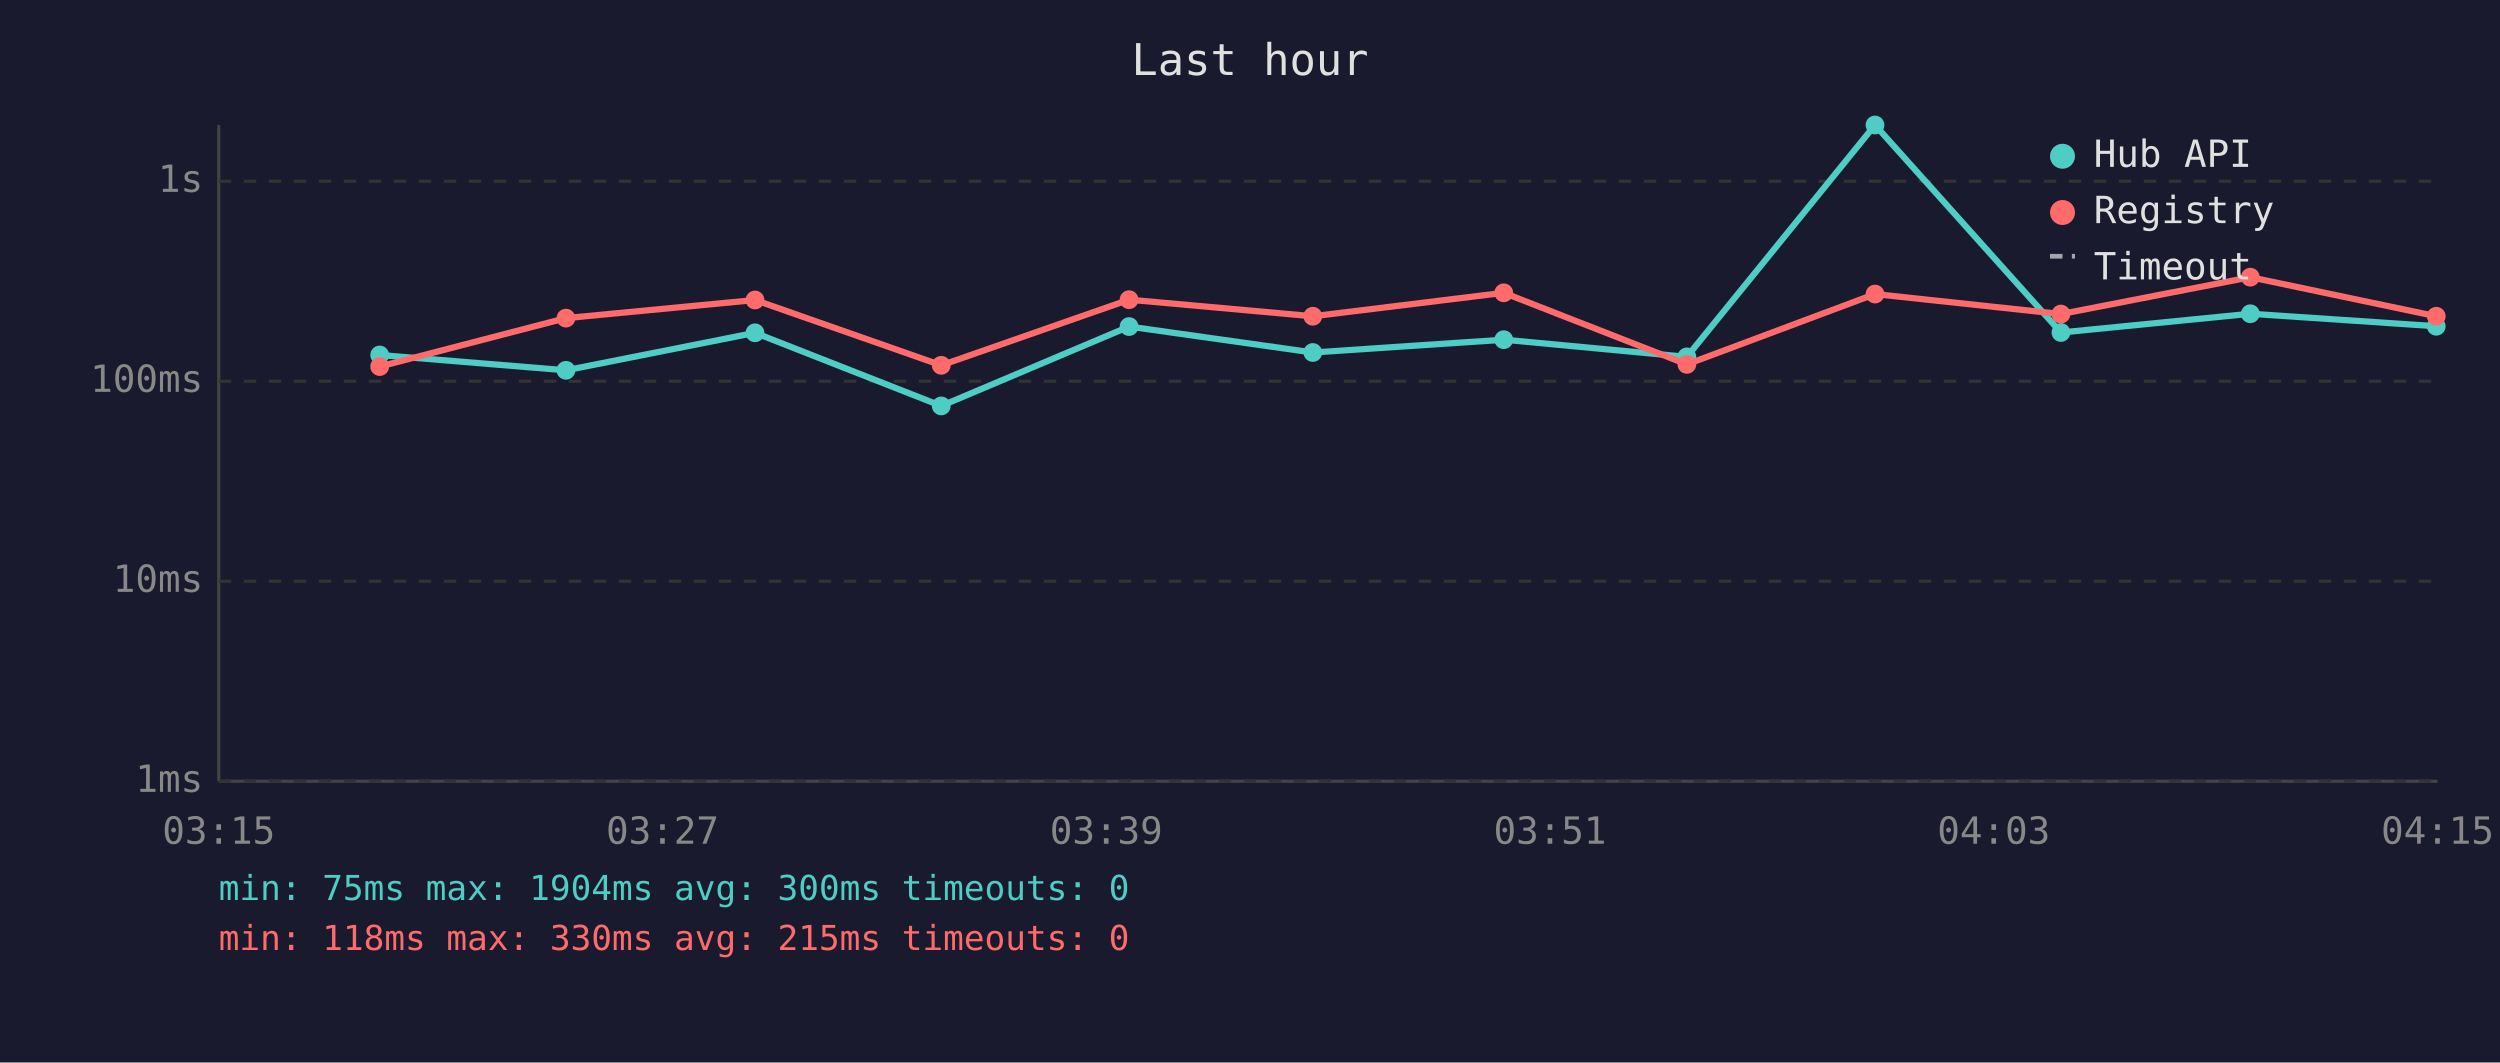
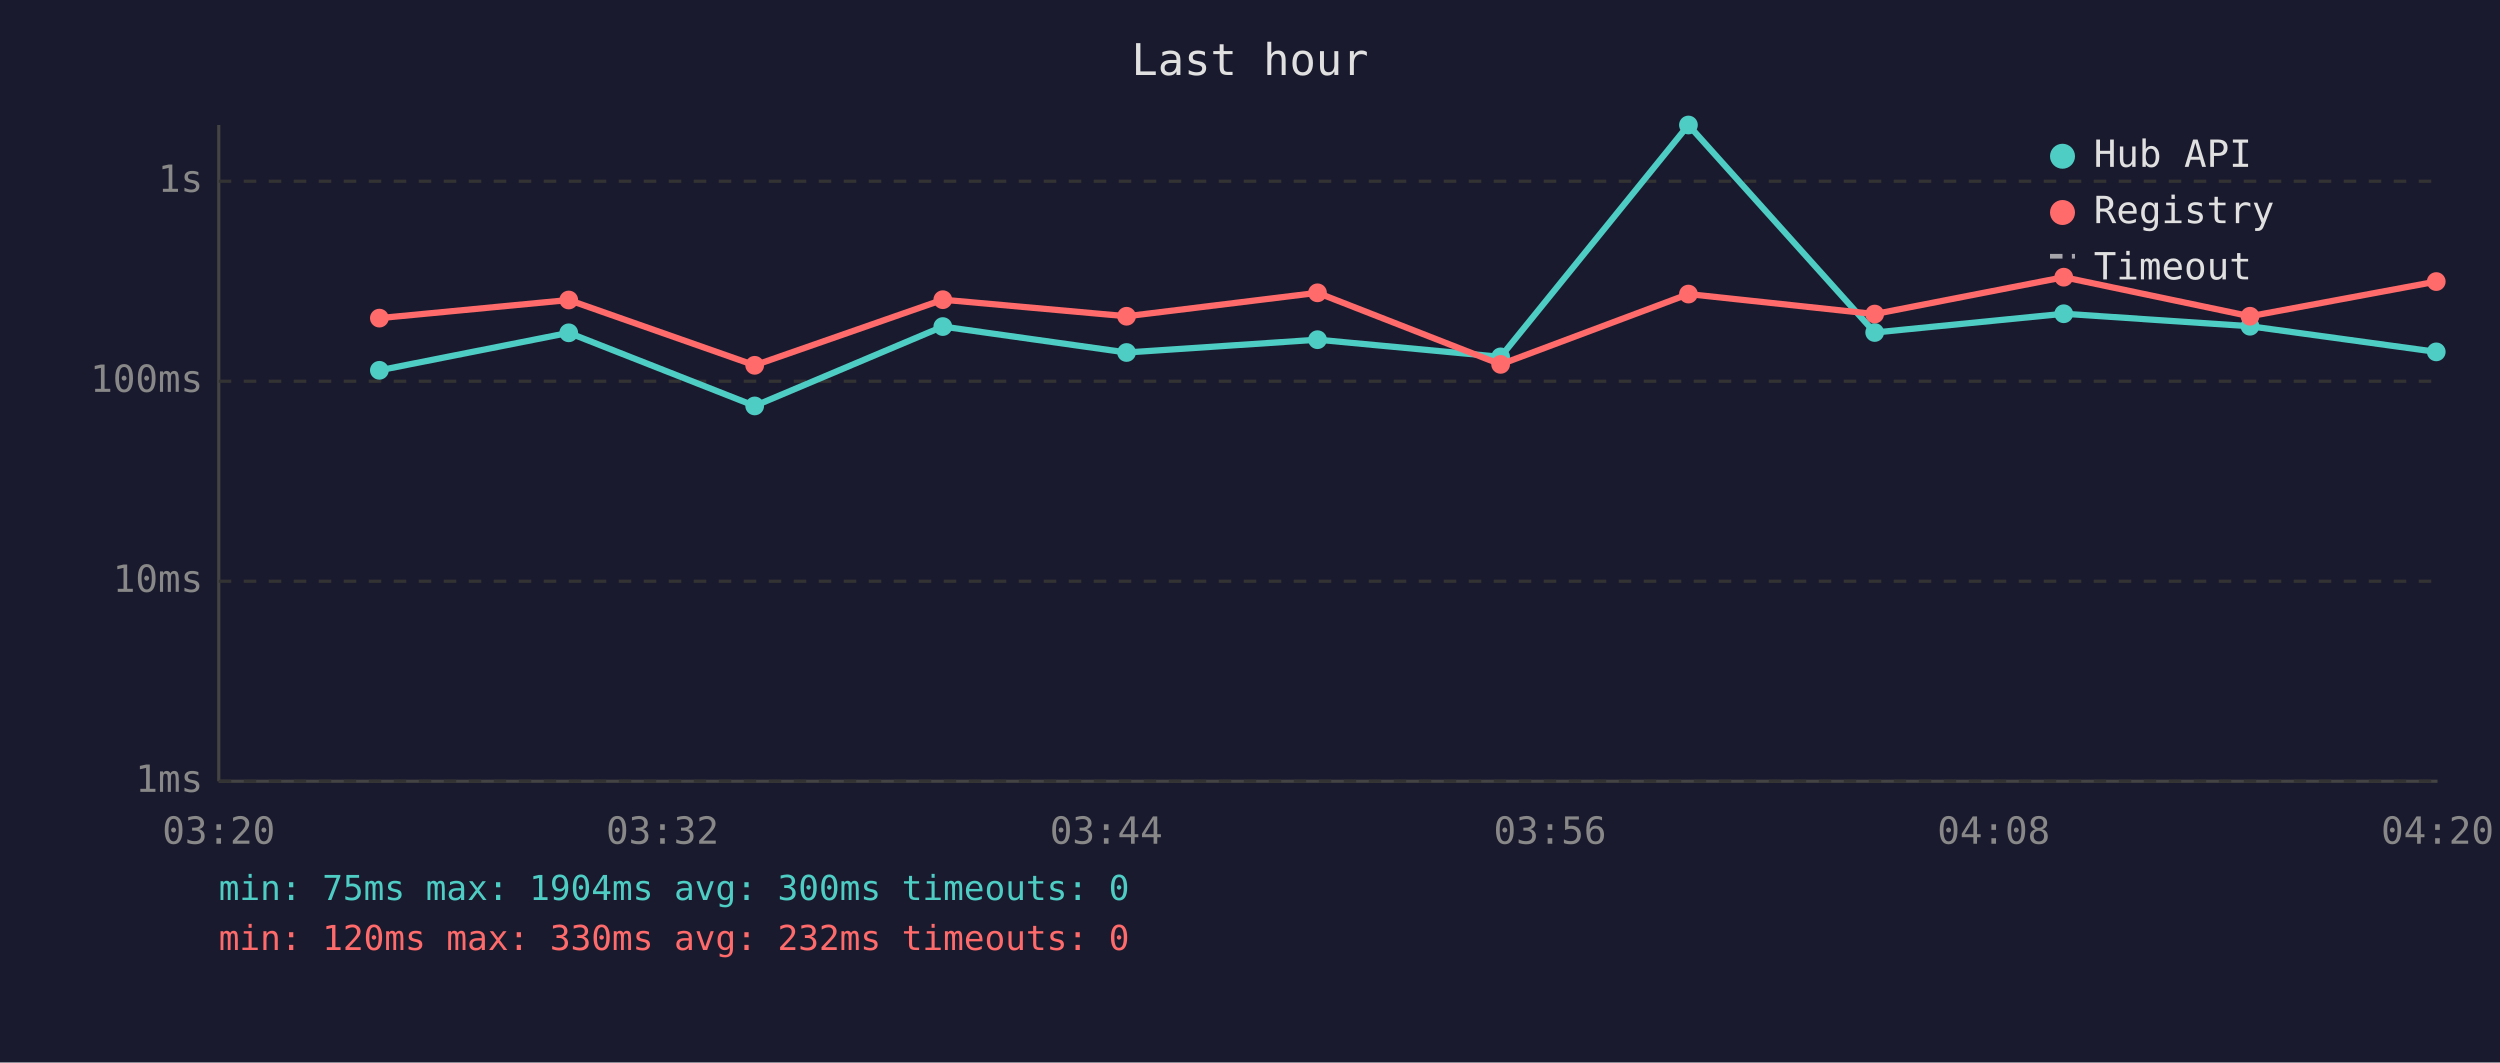
<svg xmlns="http://www.w3.org/2000/svg" viewBox="0 0 800 340" font-family="monospace" font-size="12">
  <rect width="800" height="340" fill="#1a1a2e" />
  <text x="400" y="24" fill="#e0e0e0" font-size="14" text-anchor="middle">Last hour</text>
  <line x1="70" y1="40" x2="70" y2="250" stroke="#444" stroke-width="1" />
  <line x1="70" y1="250" x2="780" y2="250" stroke="#444" stroke-width="1" />
  <line x1="70" y1="250" x2="780" y2="250" stroke="#333" stroke-width="1" stroke-dasharray="4" />
  <text x="65" y="250" fill="#888" text-anchor="end" dominant-baseline="middle">1ms</text>
  <line x1="70" y1="186" x2="780" y2="186" stroke="#333" stroke-width="1" stroke-dasharray="4" />
  <text x="65" y="186" fill="#888" text-anchor="end" dominant-baseline="middle">10ms</text>
  <line x1="70" y1="122" x2="780" y2="122" stroke="#333" stroke-width="1" stroke-dasharray="4" />
  <text x="65" y="122" fill="#888" text-anchor="end" dominant-baseline="middle">100ms</text>
  <line x1="70" y1="58" x2="780" y2="58" stroke="#333" stroke-width="1" stroke-dasharray="4" />
  <text x="65" y="58" fill="#888" text-anchor="end" dominant-baseline="middle">1s</text>
-   <text x="70" y="270" fill="#888" text-anchor="middle">03:15</text>
-   <text x="212" y="270" fill="#888" text-anchor="middle">03:27</text>
-   <text x="354" y="270" fill="#888" text-anchor="middle">03:39</text>
-   <text x="496" y="270" fill="#888" text-anchor="middle">03:51</text>
-   <text x="638" y="270" fill="#888" text-anchor="middle">04:03</text>
-   <text x="780" y="270" fill="#888" text-anchor="middle">04:15</text>
-   <polyline points="121.5,113.6 181.1,118.5 241.6,106.5 301.2,129.9 361.3,104.5 420.1,112.8 481.2,108.7 539.8,114.2 600.0,40.0 659.5,106.4 720.1,100.4 779.6,104.4" fill="none" stroke="#4ecdc4" stroke-width="2" opacity="1" />
-   <circle cx="121.5" cy="113.6" r="3" fill="#4ecdc4" />
-   <circle cx="181.1" cy="118.5" r="3" fill="#4ecdc4" />
-   <circle cx="241.6" cy="106.5" r="3" fill="#4ecdc4" />
-   <circle cx="301.2" cy="129.9" r="3" fill="#4ecdc4" />
-   <circle cx="361.3" cy="104.5" r="3" fill="#4ecdc4" />
-   <circle cx="420.1" cy="112.8" r="3" fill="#4ecdc4" />
-   <circle cx="481.2" cy="108.7" r="3" fill="#4ecdc4" />
-   <circle cx="539.8" cy="114.2" r="3" fill="#4ecdc4" />
-   <circle cx="600.0" cy="40.0" r="3" fill="#4ecdc4" />
-   <circle cx="659.5" cy="106.4" r="3" fill="#4ecdc4" />
-   <circle cx="720.1" cy="100.4" r="3" fill="#4ecdc4" />
-   <circle cx="779.6" cy="104.4" r="3" fill="#4ecdc4" />
-   <polyline points="121.5,117.3 181.1,101.8 241.6,96.0 301.2,116.9 361.3,95.9 420.1,101.2 481.2,93.7 539.8,116.6 600.0,94.1 659.5,100.5 720.1,88.7 779.6,101.2" fill="none" stroke="#ff6b6b" stroke-width="2" opacity="1" />
-   <circle cx="121.5" cy="117.3" r="3" fill="#ff6b6b" />
-   <circle cx="181.1" cy="101.8" r="3" fill="#ff6b6b" />
-   <circle cx="241.6" cy="96.0" r="3" fill="#ff6b6b" />
-   <circle cx="301.2" cy="116.9" r="3" fill="#ff6b6b" />
-   <circle cx="361.3" cy="95.9" r="3" fill="#ff6b6b" />
-   <circle cx="420.1" cy="101.2" r="3" fill="#ff6b6b" />
-   <circle cx="481.2" cy="93.7" r="3" fill="#ff6b6b" />
-   <circle cx="539.8" cy="116.6" r="3" fill="#ff6b6b" />
-   <circle cx="600.0" cy="94.1" r="3" fill="#ff6b6b" />
-   <circle cx="659.5" cy="100.5" r="3" fill="#ff6b6b" />
-   <circle cx="720.1" cy="88.7" r="3" fill="#ff6b6b" />
-   <circle cx="779.6" cy="101.2" r="3" fill="#ff6b6b" />
+   <text x="70" y="270" fill="#888" text-anchor="middle">03:20</text>
+   <text x="212" y="270" fill="#888" text-anchor="middle">03:32</text>
+   <text x="354" y="270" fill="#888" text-anchor="middle">03:44</text>
+   <text x="496" y="270" fill="#888" text-anchor="middle">03:56</text>
+   <text x="638" y="270" fill="#888" text-anchor="middle">04:08</text>
+   <text x="780" y="270" fill="#888" text-anchor="middle">04:20</text>
+   <polyline points="121.4,118.5 182.0,106.5 241.5,129.9 301.7,104.5 360.5,112.8 421.6,108.7 480.2,114.2 540.3,40.0 599.9,106.4 660.4,100.4 720.0,104.4 779.6,112.6" fill="none" stroke="#4ecdc4" stroke-width="2" opacity="1" />
+   <circle cx="121.4" cy="118.5" r="3" fill="#4ecdc4" />
+   <circle cx="182.0" cy="106.5" r="3" fill="#4ecdc4" />
+   <circle cx="241.5" cy="129.9" r="3" fill="#4ecdc4" />
+   <circle cx="301.7" cy="104.5" r="3" fill="#4ecdc4" />
+   <circle cx="360.5" cy="112.8" r="3" fill="#4ecdc4" />
+   <circle cx="421.6" cy="108.7" r="3" fill="#4ecdc4" />
+   <circle cx="480.2" cy="114.2" r="3" fill="#4ecdc4" />
+   <circle cx="540.3" cy="40.0" r="3" fill="#4ecdc4" />
+   <circle cx="599.9" cy="106.4" r="3" fill="#4ecdc4" />
+   <circle cx="660.4" cy="100.4" r="3" fill="#4ecdc4" />
+   <circle cx="720.0" cy="104.4" r="3" fill="#4ecdc4" />
+   <circle cx="779.6" cy="112.6" r="3" fill="#4ecdc4" />
+   <polyline points="121.4,101.8 182.0,96.0 241.5,116.9 301.7,95.9 360.5,101.2 421.6,93.7 480.2,116.6 540.3,94.1 599.9,100.5 660.4,88.7 720.0,101.2 779.6,90.1" fill="none" stroke="#ff6b6b" stroke-width="2" opacity="1" />
+   <circle cx="121.4" cy="101.8" r="3" fill="#ff6b6b" />
+   <circle cx="182.0" cy="96.0" r="3" fill="#ff6b6b" />
+   <circle cx="241.5" cy="116.9" r="3" fill="#ff6b6b" />
+   <circle cx="301.7" cy="95.9" r="3" fill="#ff6b6b" />
+   <circle cx="360.5" cy="101.2" r="3" fill="#ff6b6b" />
+   <circle cx="421.6" cy="93.7" r="3" fill="#ff6b6b" />
+   <circle cx="480.2" cy="116.6" r="3" fill="#ff6b6b" />
+   <circle cx="540.3" cy="94.1" r="3" fill="#ff6b6b" />
+   <circle cx="599.9" cy="100.5" r="3" fill="#ff6b6b" />
+   <circle cx="660.4" cy="88.7" r="3" fill="#ff6b6b" />
+   <circle cx="720.0" cy="101.2" r="3" fill="#ff6b6b" />
+   <circle cx="779.6" cy="90.1" r="3" fill="#ff6b6b" />
  <circle cx="660" cy="50" r="4" fill="#4ecdc4" />
  <text x="670" y="50" fill="#e0e0e0" dominant-baseline="middle">Hub API</text>
  <circle cx="660" cy="68" r="4" fill="#ff6b6b" />
  <text x="670" y="68" fill="#e0e0e0" dominant-baseline="middle">Registry</text>
  <line x1="656" y1="82" x2="664" y2="82" stroke="#e0e0e0" stroke-width="1.5" stroke-dasharray="4,3" opacity="0.7" />
  <text x="670" y="86" fill="#e0e0e0" dominant-baseline="middle">Timeout</text>
  <text x="70" y="288" fill="#4ecdc4" font-size="11">min: 75ms  max: 1904ms  avg: 300ms  timeouts: 0</text>
-   <text x="70" y="304" fill="#ff6b6b" font-size="11">min: 118ms  max: 330ms  avg: 215ms  timeouts: 0</text>
+   <text x="70" y="304" fill="#ff6b6b" font-size="11">min: 120ms  max: 330ms  avg: 232ms  timeouts: 0</text>
</svg>
